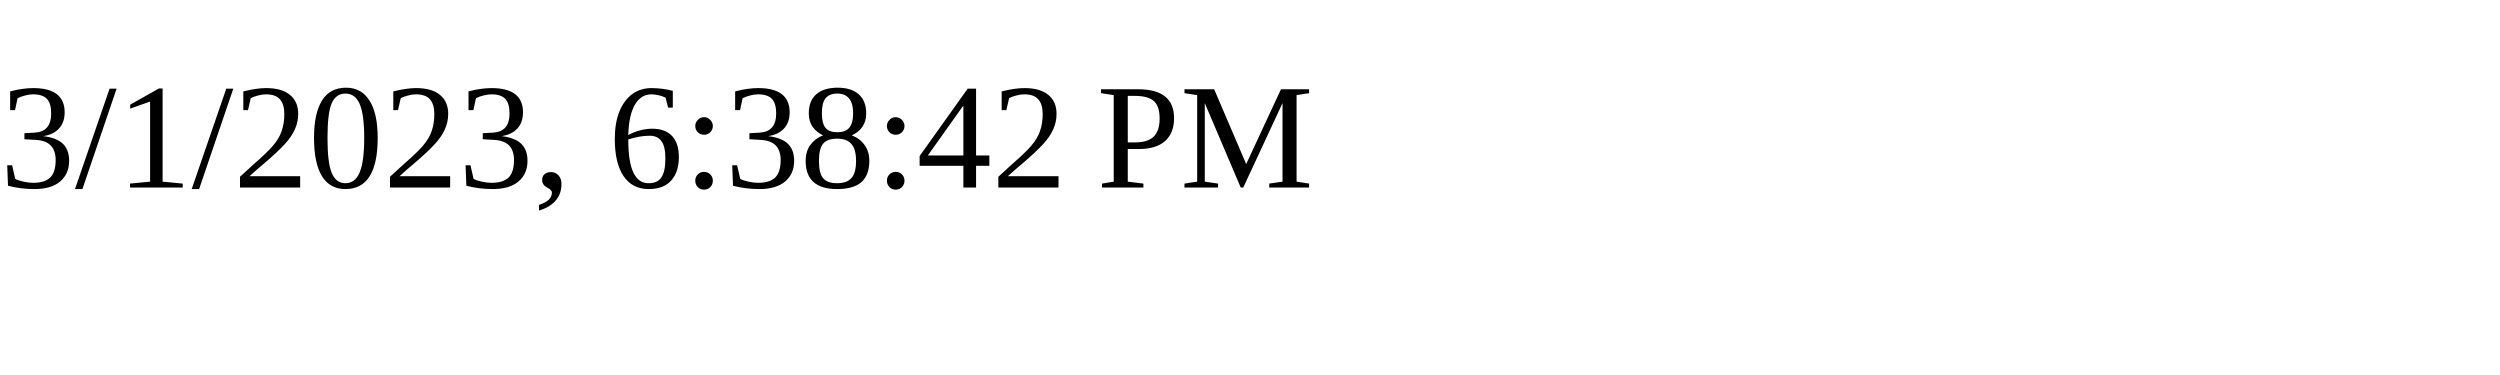
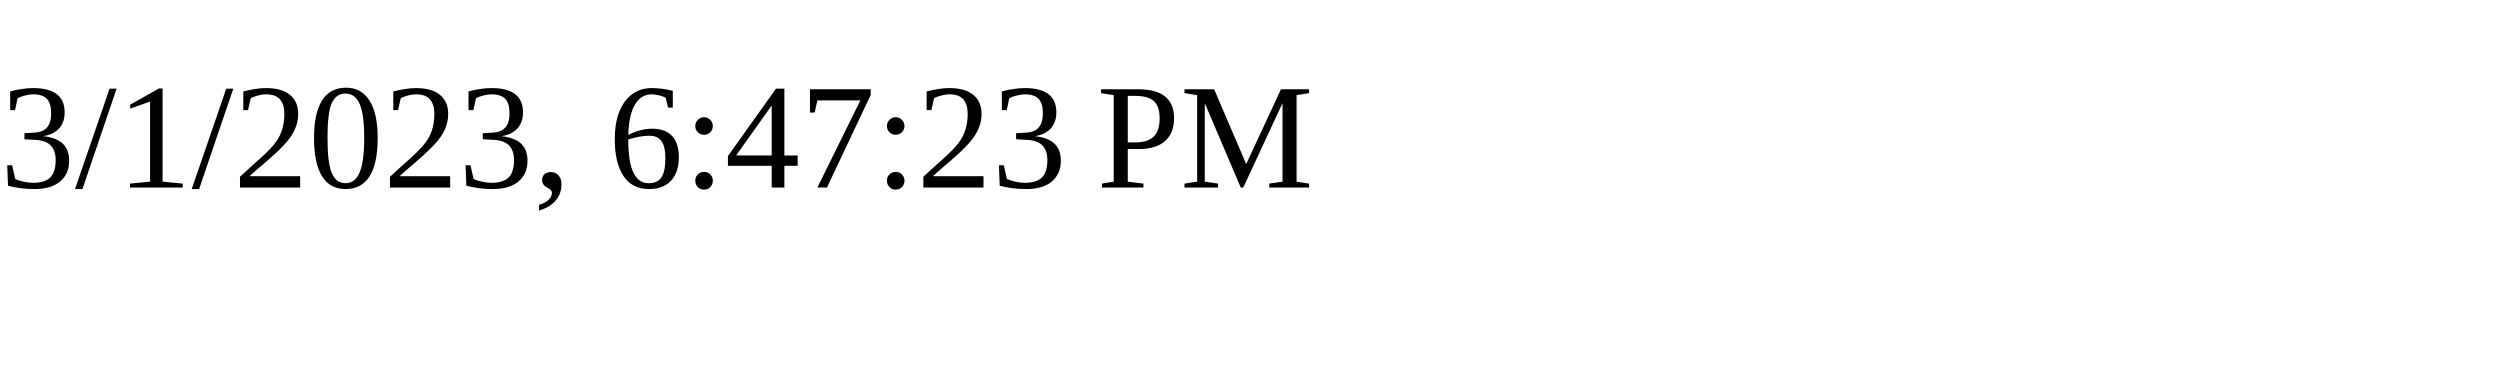
<svg xmlns="http://www.w3.org/2000/svg" height="30" width="200">
-   <text x="0" y="15">3/1/2023, 6:38:42 PM</text>
+   <text x="0" y="15">3/1/2023, 6:47:23 PM</text>
</svg>
